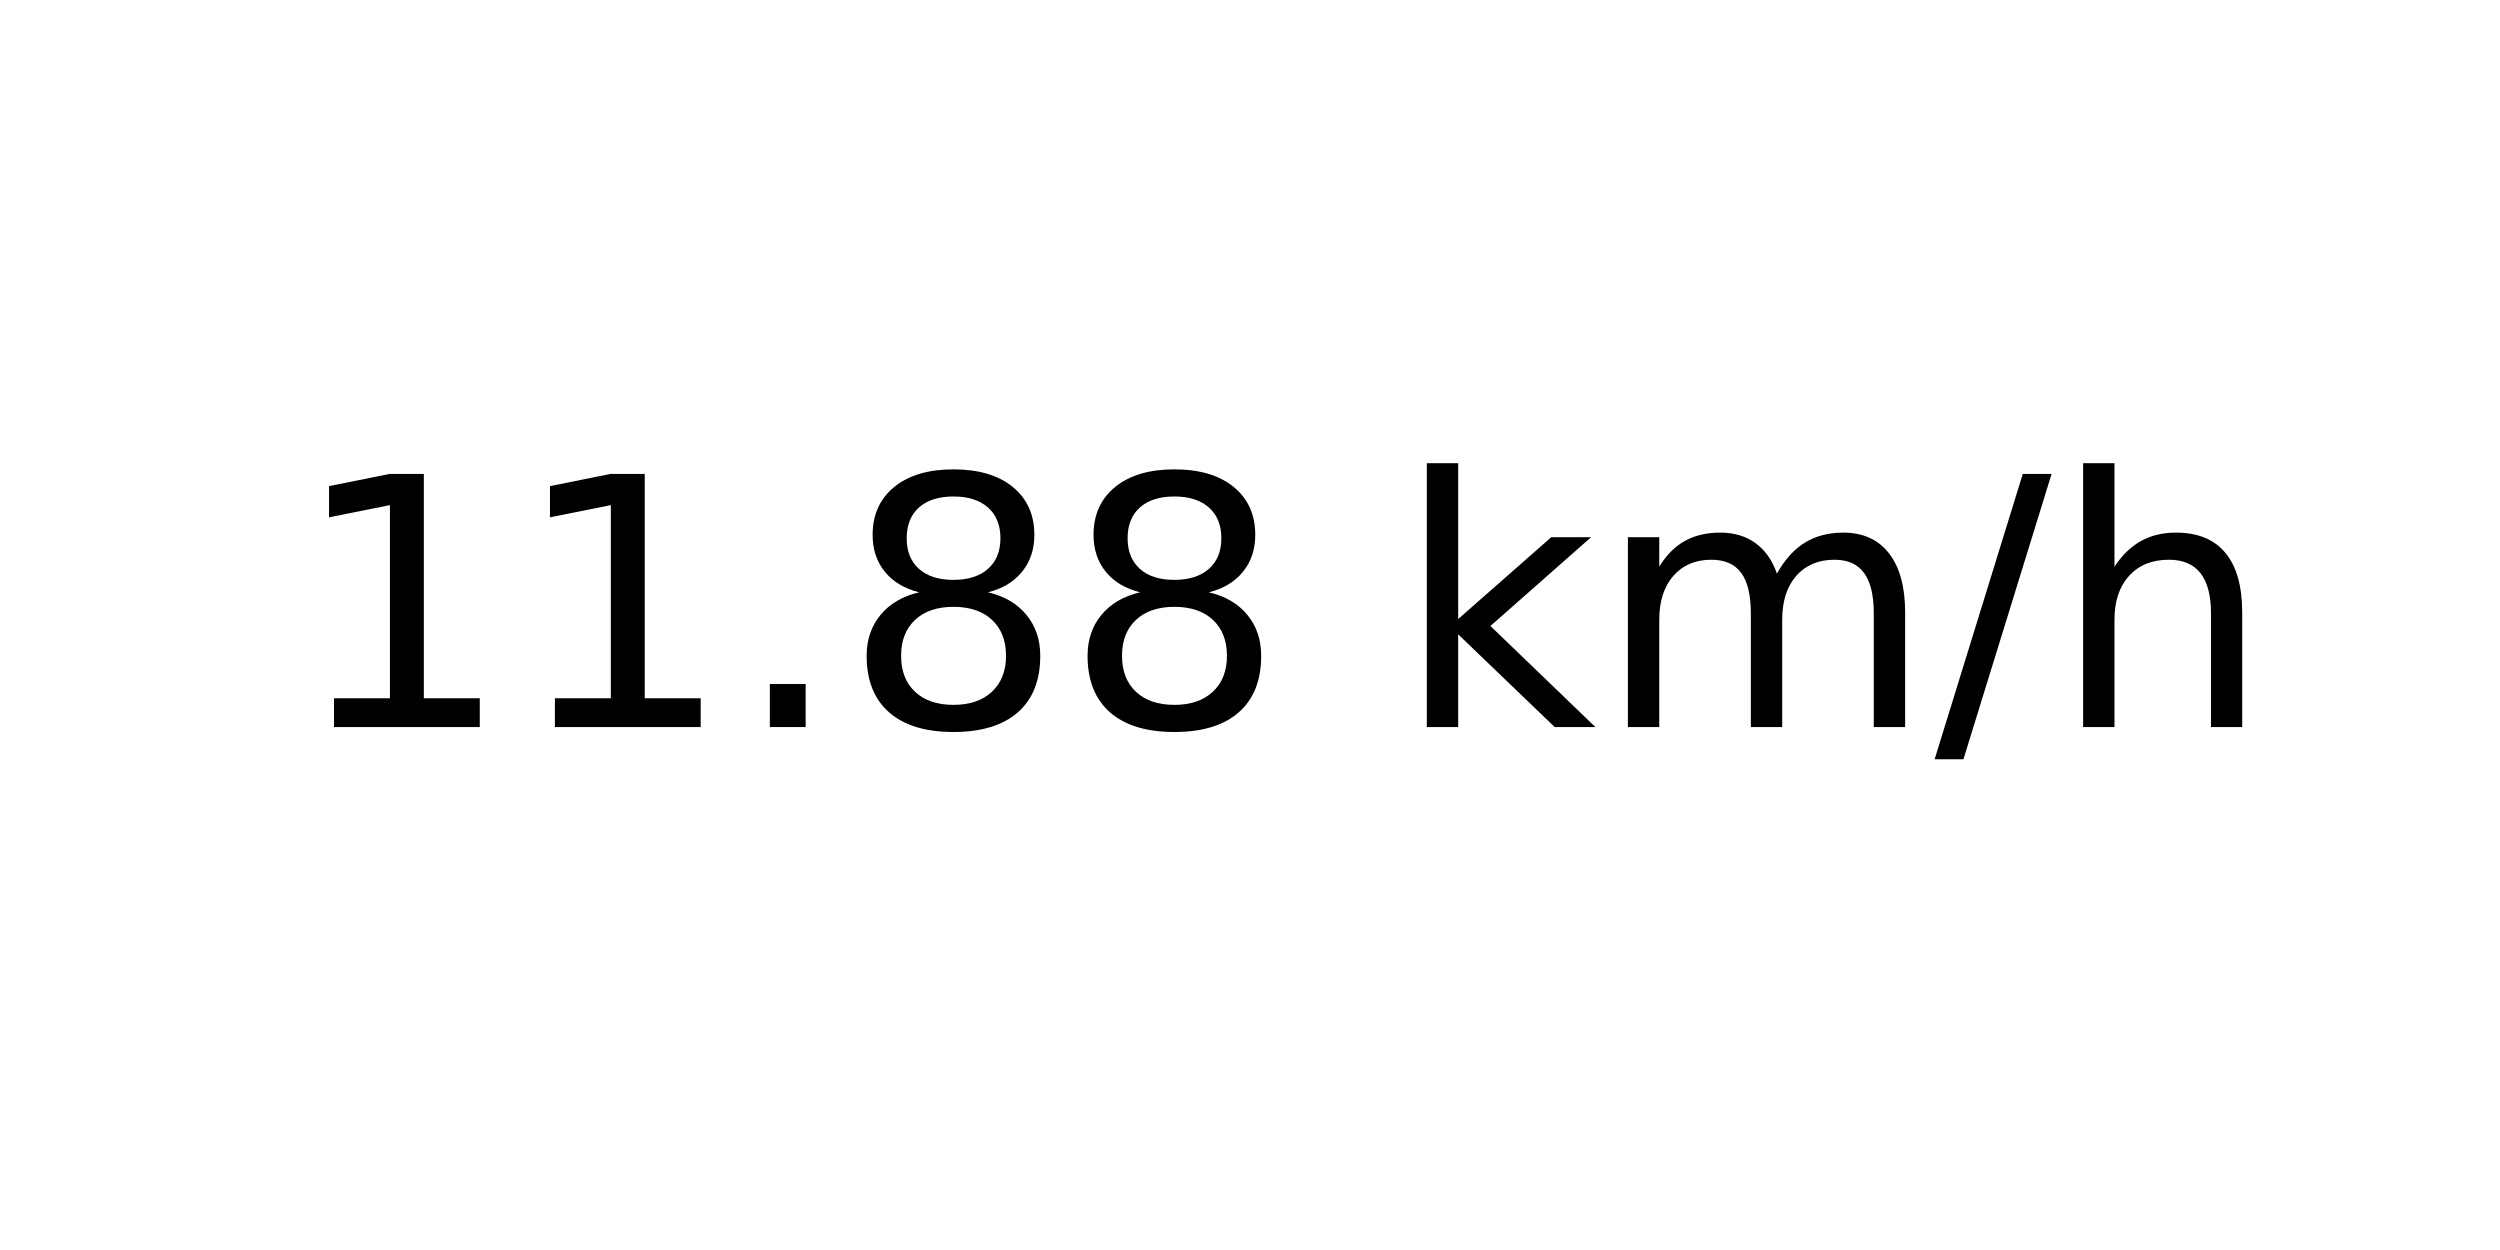
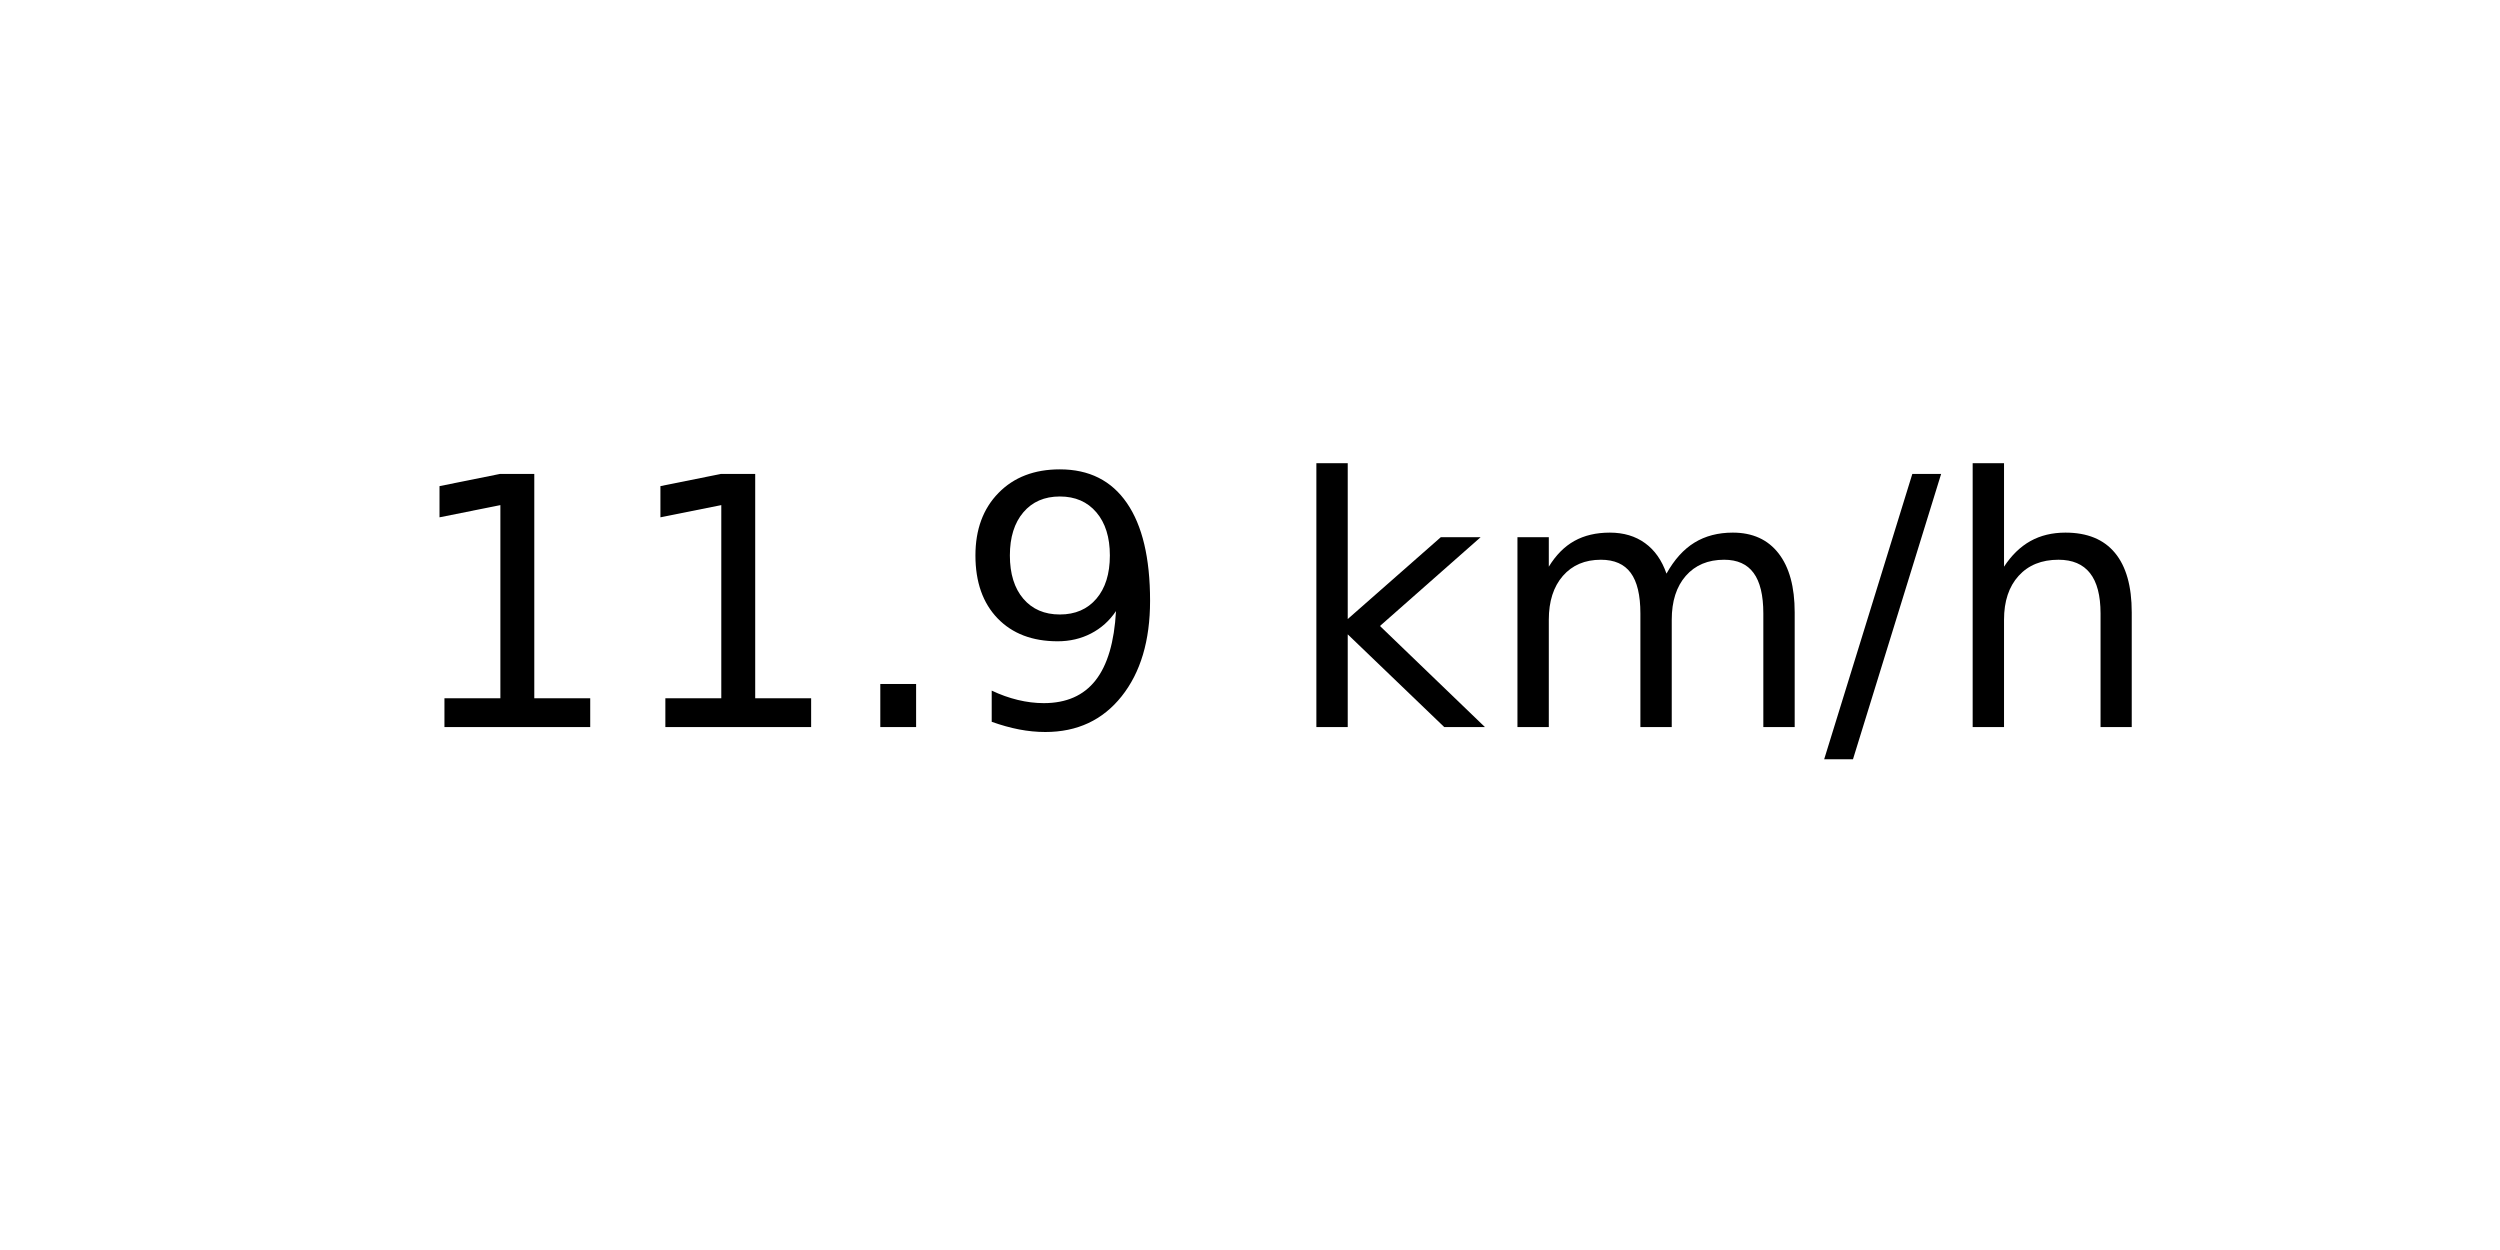
<svg xmlns="http://www.w3.org/2000/svg" xmlns:xlink="http://www.w3.org/1999/xlink" width="72pt" height="36pt" viewBox="0 0 72 36" version="1.1">
  <defs>
    <style type="text/css">*{stroke-linejoin: round; stroke-linecap: butt}</style>
  </defs>
  <g id="figure_1">
    <g id="axes_1">
      <g id="text_1">
-         <g transform="translate(8.378125 20.93937) scale(0.1 -0.1)">
+         <g transform="translate(11.55937 20.93937) scale(0.1 -0.1)">
          <defs>
            <path id="DejaVuSans-31" d="M 794 531  L 1825 531  L 1825 4091  L 703 3866  L 703 4441  L 1819 4666  L 2450 4666  L 2450 531  L 3481 531  L 3481 0  L 794 0  L 794 531  z " transform="scale(0.015625)" />
            <path id="DejaVuSans-2e" d="M 684 794  L 1344 794  L 1344 0  L 684 0  L 684 794  z " transform="scale(0.015625)" />
-             <path id="DejaVuSans-38" d="M 2034 2216  Q 1584 2216 1326 1975  Q 1069 1734 1069 1313  Q 1069 891 1326 650  Q 1584 409 2034 409  Q 2484 409 2743 651  Q 3003 894 3003 1313  Q 3003 1734 2745 1975  Q 2488 2216 2034 2216  z M 1403 2484  Q 997 2584 770 2862  Q 544 3141 544 3541  Q 544 4100 942 4425  Q 1341 4750 2034 4750  Q 2731 4750 3128 4425  Q 3525 4100 3525 3541  Q 3525 3141 3298 2862  Q 3072 2584 2669 2484  Q 3125 2378 3379 2068  Q 3634 1759 3634 1313  Q 3634 634 3220 271  Q 2806 -91 2034 -91  Q 1263 -91 848 271  Q 434 634 434 1313  Q 434 1759 690 2068  Q 947 2378 1403 2484  z M 1172 3481  Q 1172 3119 1398 2916  Q 1625 2713 2034 2713  Q 2441 2713 2670 2916  Q 2900 3119 2900 3481  Q 2900 3844 2670 4047  Q 2441 4250 2034 4250  Q 1625 4250 1398 4047  Q 1172 3844 1172 3481  z " transform="scale(0.015625)" />
+             <path id="DejaVuSans-39" d="M 703 97  L 703 672  Q 941 559 1184 500  Q 1428 441 1663 441  Q 2288 441 2617 861  Q 2947 1281 2994 2138  Q 2813 1869 2534 1725  Q 2256 1581 1919 1581  Q 1219 1581 811 2004  Q 403 2428 403 3163  Q 403 3881 828 4315  Q 1253 4750 1959 4750  Q 2769 4750 3195 4129  Q 3622 3509 3622 2328  Q 3622 1225 3098 567  Q 2575 -91 1691 -91  Q 1453 -91 1209 -44  Q 966 3 703 97  z M 1959 2075  Q 2384 2075 2632 2365  Q 2881 2656 2881 3163  Q 2881 3666 2632 3958  Q 2384 4250 1959 4250  Q 1534 4250 1286 3958  Q 1038 3666 1038 3163  Q 1038 2656 1286 2365  Q 1534 2075 1959 2075  z " transform="scale(0.015625)" />
            <path id="DejaVuSans-20" transform="scale(0.015625)" />
            <path id="DejaVuSans-6b" d="M 581 4863  L 1159 4863  L 1159 1991  L 2875 3500  L 3609 3500  L 1753 1863  L 3688 0  L 2938 0  L 1159 1709  L 1159 0  L 581 0  L 581 4863  z " transform="scale(0.015625)" />
            <path id="DejaVuSans-6d" d="M 3328 2828  Q 3544 3216 3844 3400  Q 4144 3584 4550 3584  Q 5097 3584 5394 3201  Q 5691 2819 5691 2113  L 5691 0  L 5113 0  L 5113 2094  Q 5113 2597 4934 2840  Q 4756 3084 4391 3084  Q 3944 3084 3684 2787  Q 3425 2491 3425 1978  L 3425 0  L 2847 0  L 2847 2094  Q 2847 2600 2669 2842  Q 2491 3084 2119 3084  Q 1678 3084 1418 2786  Q 1159 2488 1159 1978  L 1159 0  L 581 0  L 581 3500  L 1159 3500  L 1159 2956  Q 1356 3278 1631 3431  Q 1906 3584 2284 3584  Q 2666 3584 2933 3390  Q 3200 3197 3328 2828  z " transform="scale(0.015625)" />
            <path id="DejaVuSans-2f" d="M 1625 4666  L 2156 4666  L 531 -594  L 0 -594  L 1625 4666  z " transform="scale(0.015625)" />
            <path id="DejaVuSans-68" d="M 3513 2113  L 3513 0  L 2938 0  L 2938 2094  Q 2938 2591 2744 2837  Q 2550 3084 2163 3084  Q 1697 3084 1428 2787  Q 1159 2491 1159 1978  L 1159 0  L 581 0  L 581 4863  L 1159 4863  L 1159 2956  Q 1366 3272 1645 3428  Q 1925 3584 2291 3584  Q 2894 3584 3203 3211  Q 3513 2838 3513 2113  z " transform="scale(0.015625)" />
          </defs>
          <use xlink:href="#DejaVuSans-31" />
          <use xlink:href="#DejaVuSans-31" x="63.623" />
          <use xlink:href="#DejaVuSans-2e" x="127.246" />
-           <use xlink:href="#DejaVuSans-38" x="159.033" />
-           <use xlink:href="#DejaVuSans-38" x="222.656" />
-           <use xlink:href="#DejaVuSans-20" x="286.279" />
-           <use xlink:href="#DejaVuSans-6b" x="318.066" />
-           <use xlink:href="#DejaVuSans-6d" x="375.977" />
-           <use xlink:href="#DejaVuSans-2f" x="473.389" />
-           <use xlink:href="#DejaVuSans-68" x="507.08" />
+           <use xlink:href="#DejaVuSans-39" x="159.033" />
+           <use xlink:href="#DejaVuSans-20" x="222.656" />
+           <use xlink:href="#DejaVuSans-6b" x="254.443" />
+           <use xlink:href="#DejaVuSans-6d" x="312.354" />
+           <use xlink:href="#DejaVuSans-2f" x="409.766" />
+           <use xlink:href="#DejaVuSans-68" x="443.457" />
        </g>
      </g>
    </g>
  </g>
</svg>
